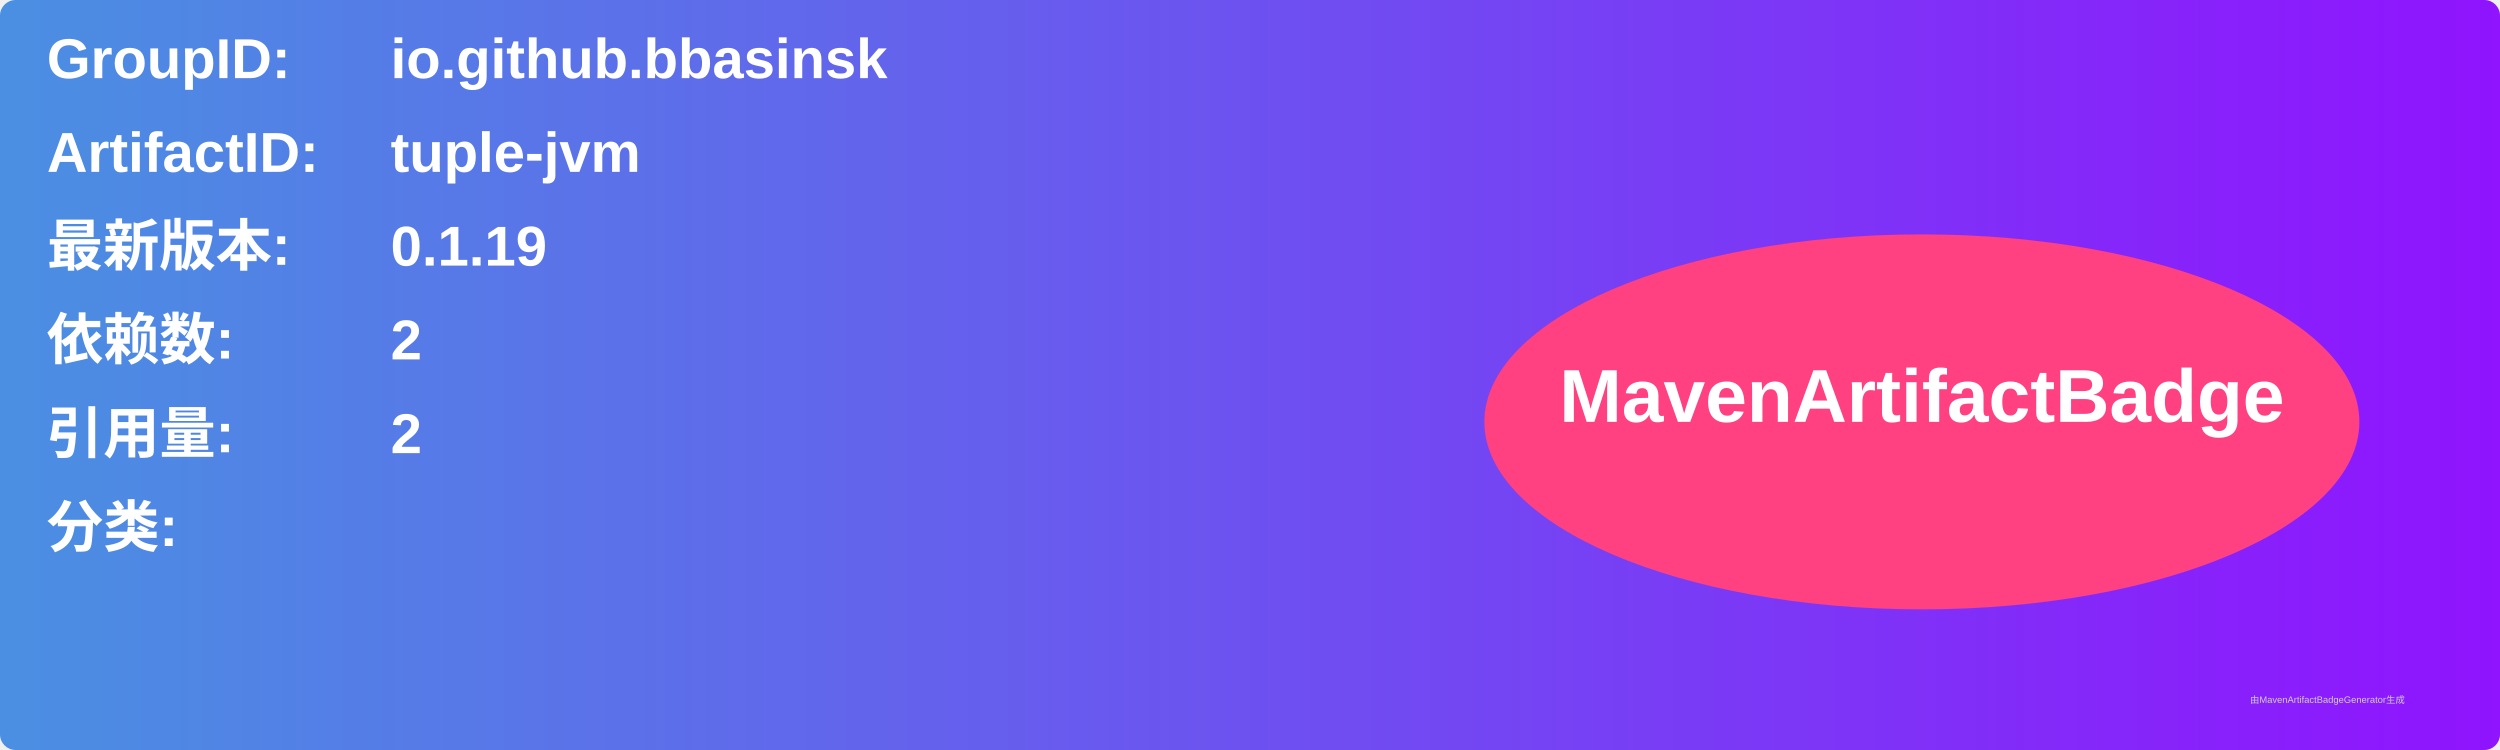
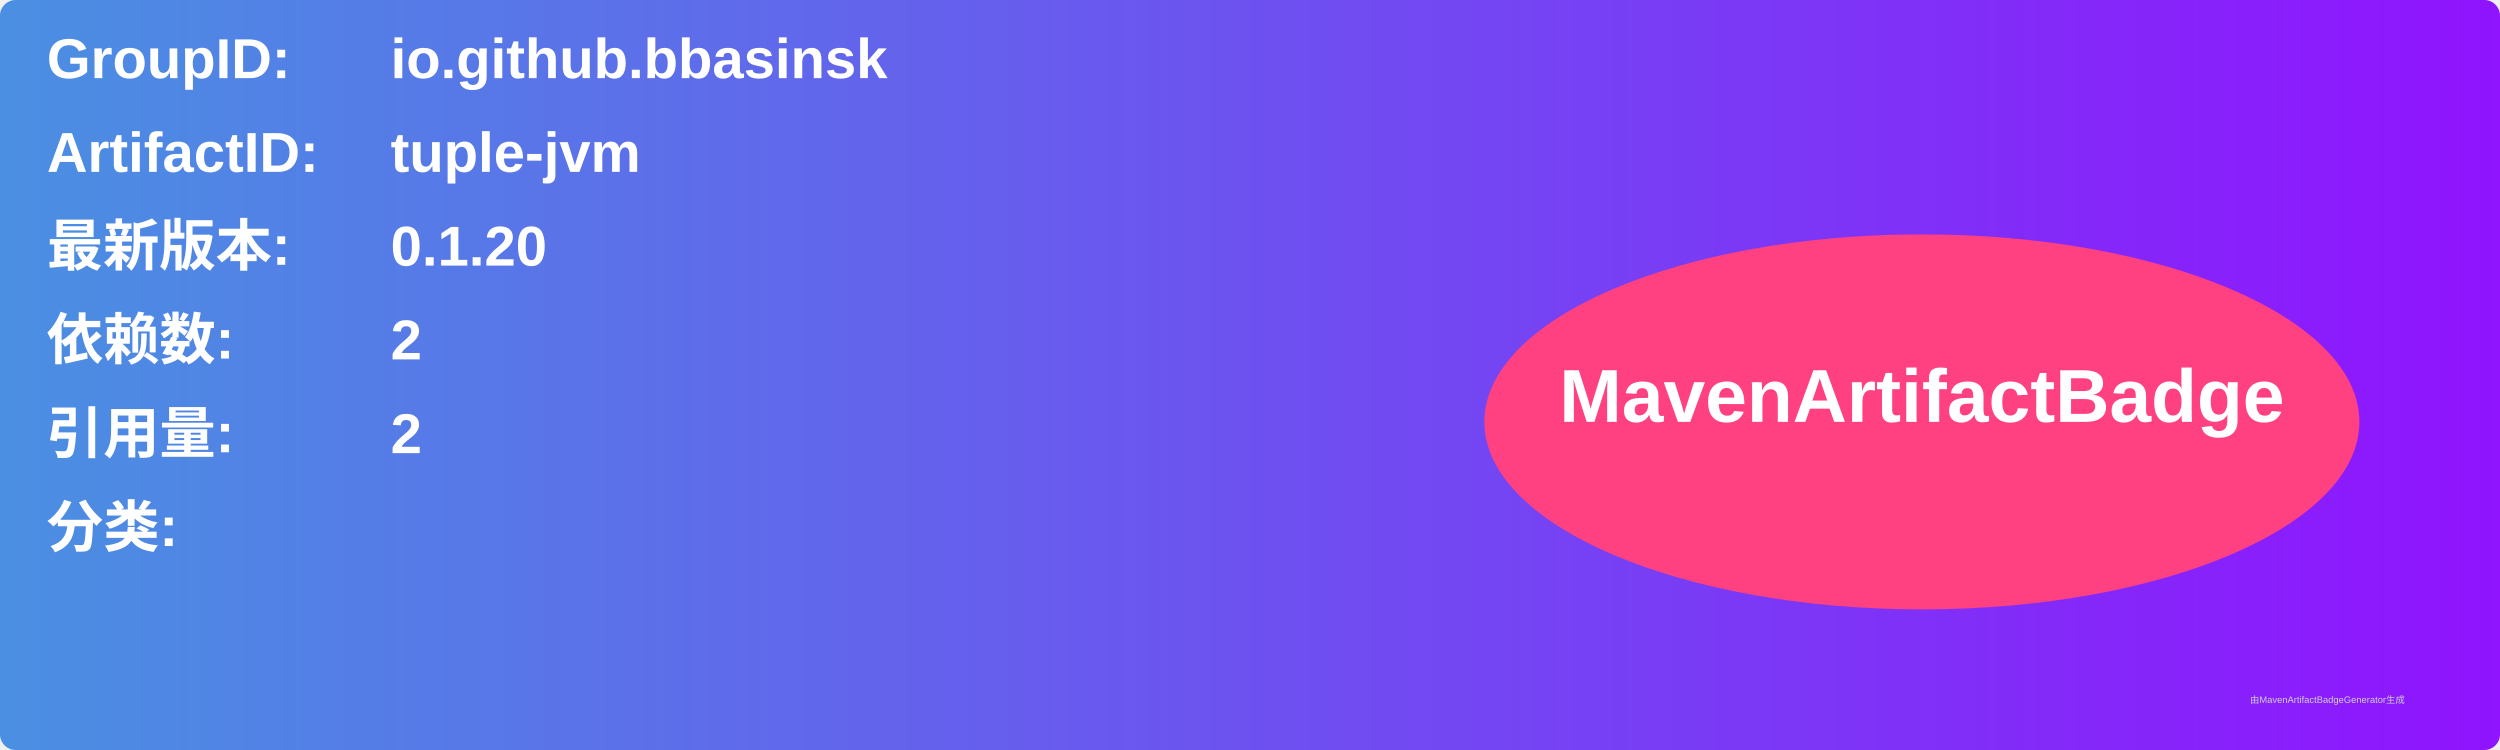
<svg xmlns="http://www.w3.org/2000/svg" width="800" height="240" viewBox="0 0 800 240">
  <linearGradient id="grad" x1="0%" y1="0%" x2="100%" y2="0%">
    <stop offset="0%" stop-color="#4a90e2" />
    <stop offset="100%" stop-color="#9013fe" />
  </linearGradient>
  <rect width="100%" height="100%" rx="5" ry="5" fill="url(#grad)" />
  <g transform="translate(15, 15)">
    <text x="0" y="10" font-family="Arial" font-size="18" fill="white" font-weight="bold" width="260">GroupID:</text>
    <text x="110" y="10" font-family="Arial" font-size="18" fill="white" font-weight="bold" width="460">io.github.bbasinsk</text>
    <text x="0" y="40" font-family="Arial" font-size="18" fill="white" font-weight="bold" width="260">ArtifactID:</text>
    <text x="110" y="40" font-family="Arial" font-size="18" fill="white" font-weight="bold" width="460">tuple-jvm</text>
    <text x="0" y="70" font-family="Arial" font-size="18" fill="white" font-weight="bold">最新版本:</text>
    <text x="110" y="70" font-family="Arial" font-size="18" fill="white" font-weight="bold">
-       <tspan font-weight="bold">0.1.19</tspan>
+       <tspan font-weight="bold">0.1.20</tspan>
    </text>
    <text x="0" y="100" font-family="Arial" font-size="18" fill="white" font-weight="bold">依赖数: </text>
    <text x="110" y="100" font-family="Arial" font-size="18" fill="white">
      <tspan font-weight="bold">2</tspan>
    </text>
    <text x="0" y="130" font-family="Arial" font-size="18" fill="white" font-weight="bold">引用量: </text>
    <text x="110" y="130" font-family="Arial" font-size="18" fill="white">
      <tspan font-weight="bold">2</tspan>
    </text>
    <text x="0" y="160" font-family="Arial" font-size="18" fill="white" font-weight="bold">分类:</text>
    <text x="10" y="190" font-family="Arial" font-size="10" fill="white">
      <tspan font-weight="bold" />
    </text>
    <ellipse cx="600" cy="120" rx="140" ry="60" fill="#ff4081" />
    <text x="600" y="120" text-anchor="middle" font-family="Arial" font-size="24" fill="white" font-weight="bold">MavenArtifactBadge</text>
  </g>
  <text x="720" y="225" font-family="Arial" font-size="3" fill="#d0d0d0">由MavenArtifactBadgeGenerator生成</text>
</svg>
